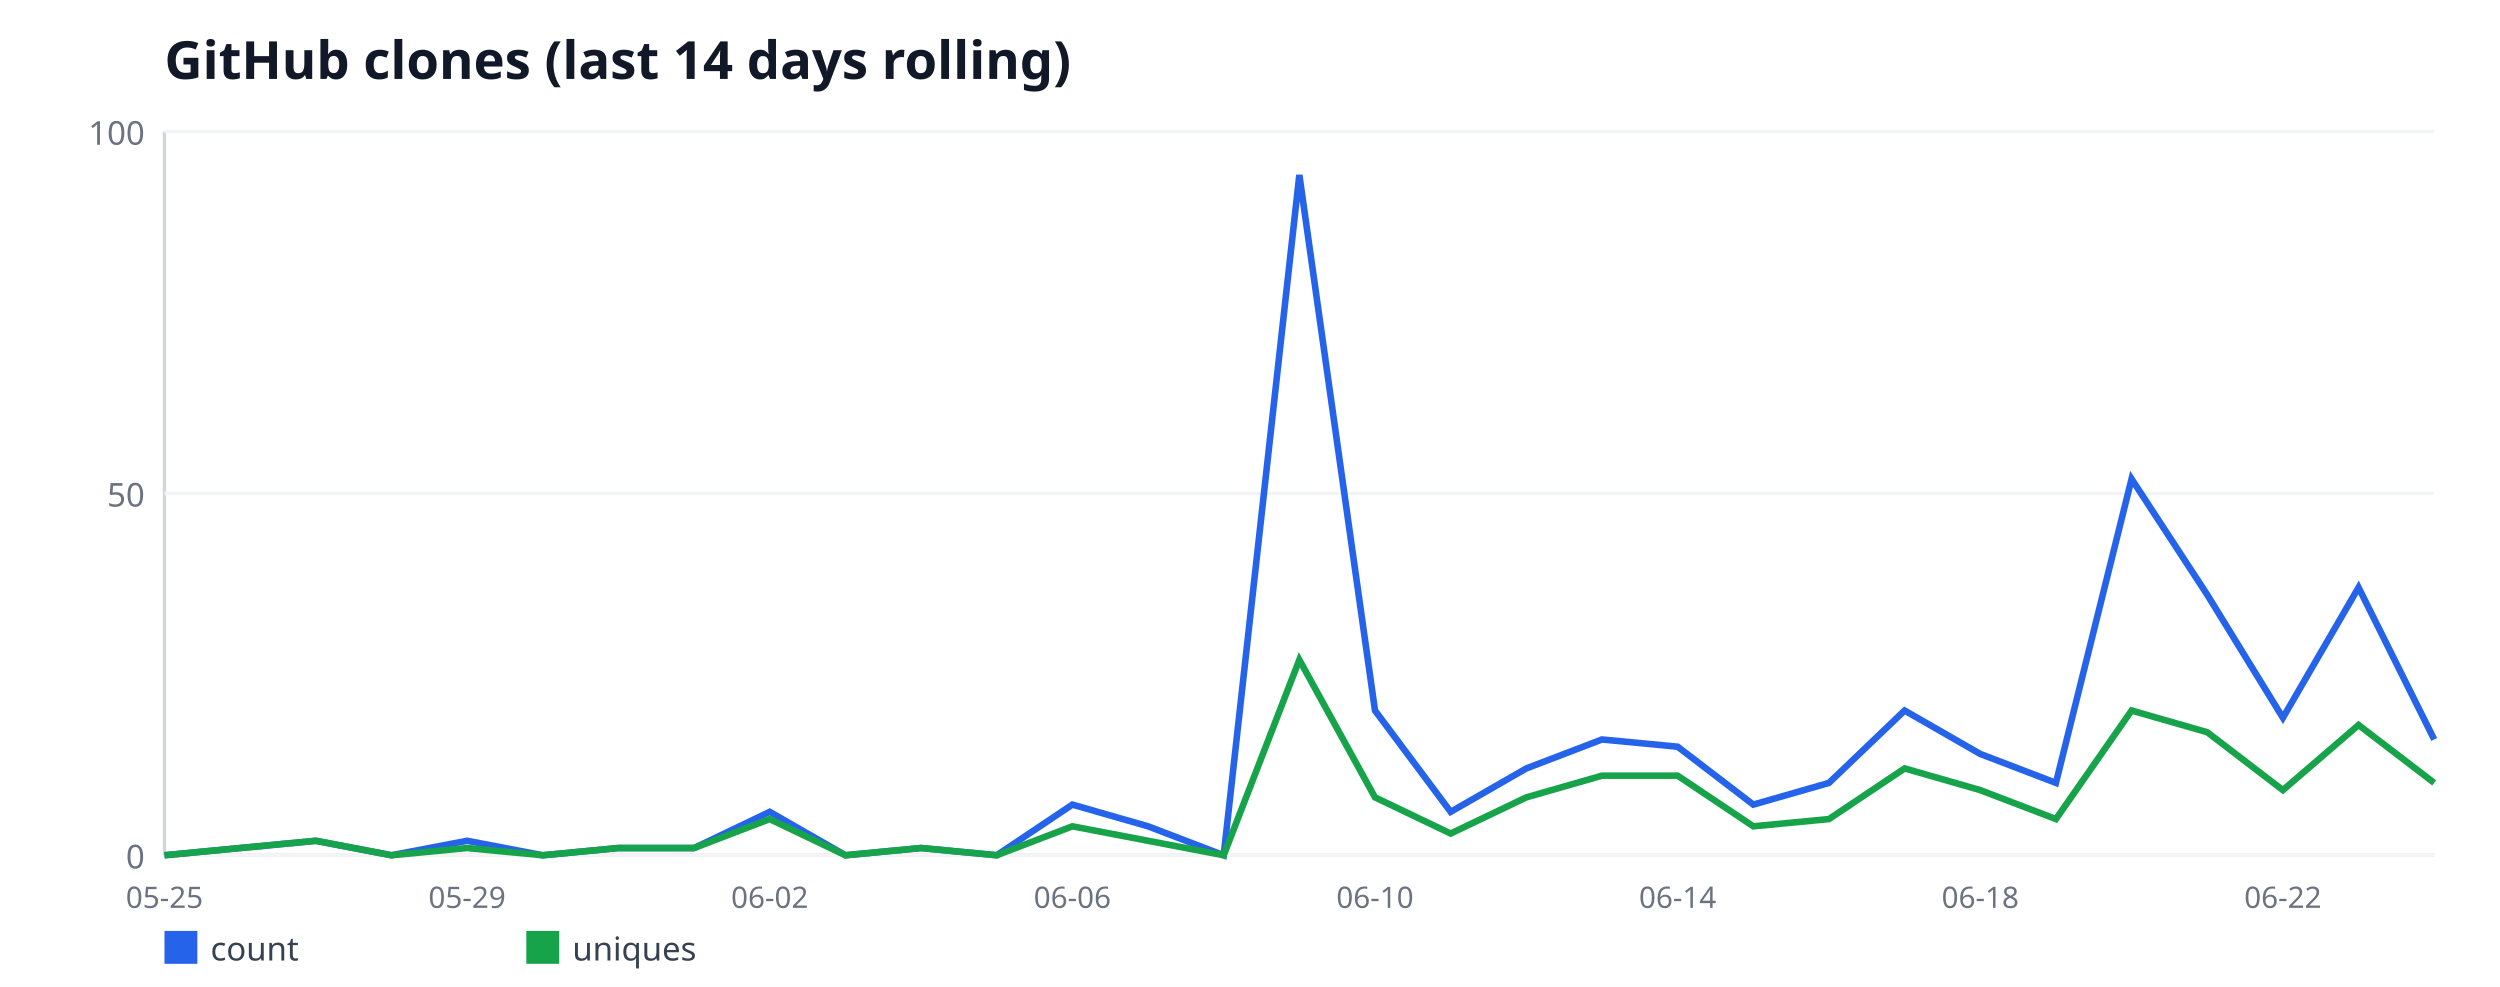
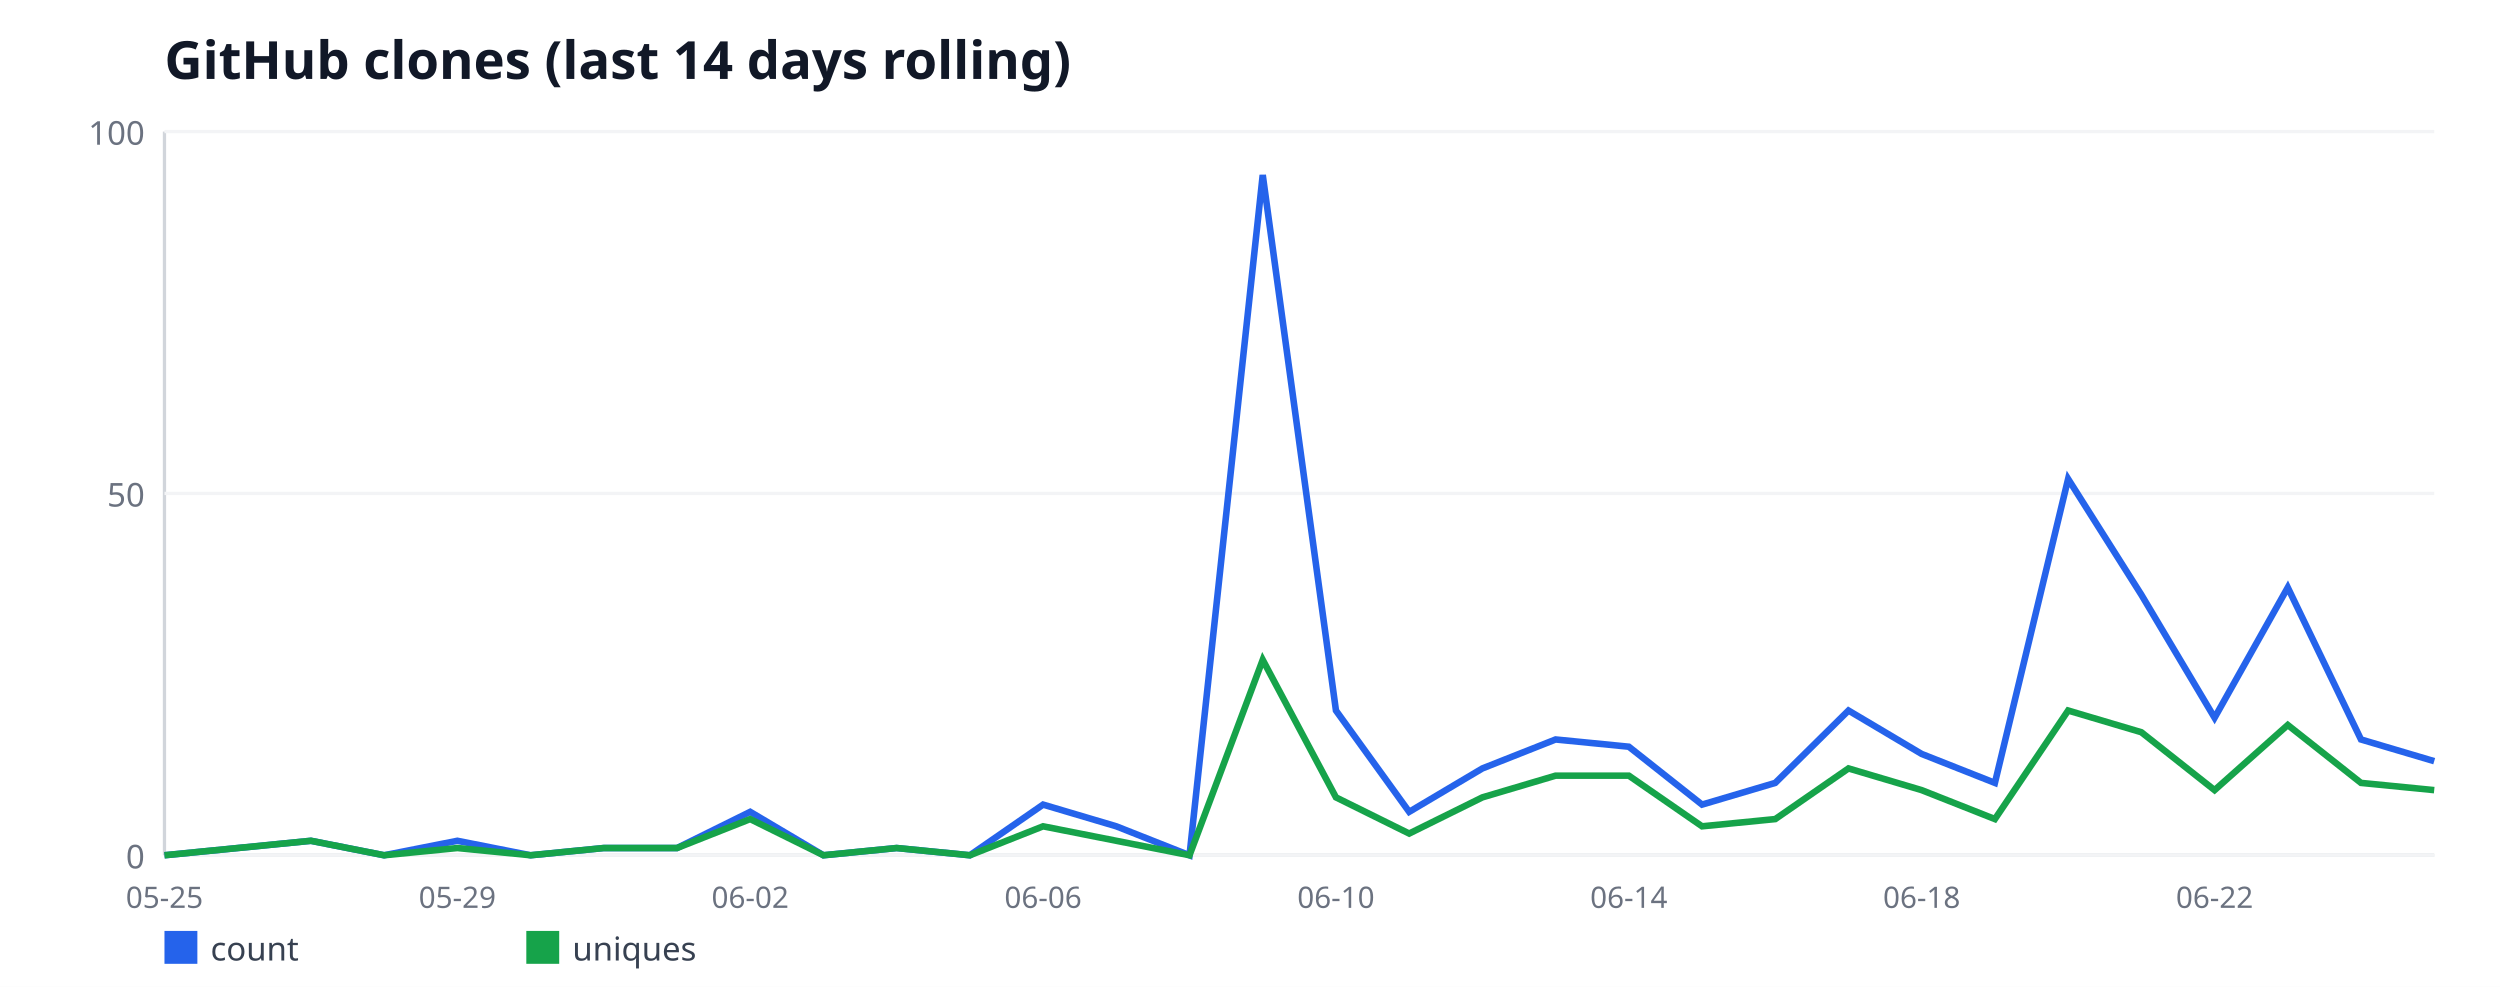
<svg xmlns="http://www.w3.org/2000/svg" width="760" height="300" viewBox="0 0 760 300" font-family="sans-serif">
  <rect width="760" height="300" fill="#ffffff" />
  <text x="50" y="24" font-size="16" font-weight="bold" fill="#111827">GitHub clones (last 14 days rolling)</text>
  <line x1="50" y1="40" x2="50" y2="260" stroke="#d1d5db" stroke-width="1" />
  <line x1="50" y1="260" x2="740" y2="260" stroke="#d1d5db" stroke-width="1" />
  <line x1="50" y1="260" x2="740" y2="260" stroke="#f3f4f6" stroke-width="1" />
  <text x="44" y="264" font-size="10" fill="#6b7280" text-anchor="end">0</text>
  <line x1="50" y1="150" x2="740" y2="150" stroke="#f3f4f6" stroke-width="1" />
  <text x="44" y="154" font-size="10" fill="#6b7280" text-anchor="end">50</text>
  <line x1="50" y1="40" x2="740" y2="40" stroke="#f3f4f6" stroke-width="1" />
  <text x="44" y="44" font-size="10" fill="#6b7280" text-anchor="end">100</text>
  <text x="50" y="276" font-size="9" fill="#6b7280" text-anchor="middle">05-25</text>
-   <text x="142" y="276" font-size="9" fill="#6b7280" text-anchor="middle">05-29</text>
-   <text x="234" y="276" font-size="9" fill="#6b7280" text-anchor="middle">06-02</text>
-   <text x="326" y="276" font-size="9" fill="#6b7280" text-anchor="middle">06-06</text>
-   <text x="418" y="276" font-size="9" fill="#6b7280" text-anchor="middle">06-10</text>
-   <text x="510" y="276" font-size="9" fill="#6b7280" text-anchor="middle">06-14</text>
-   <text x="602" y="276" font-size="9" fill="#6b7280" text-anchor="middle">06-18</text>
-   <text x="694" y="276" font-size="9" fill="#6b7280" text-anchor="middle">06-22</text>
-   <polyline fill="none" stroke="#2563eb" stroke-width="2" points="50,260 73,257.8 96,255.6 119,260 142,255.6 165,260 188,257.8 211,257.8 234,246.8 257,260 280,257.8 303,260 326,244.6 349,251.2 372,260 395,53.2 418,216 441,246.8 464,233.6 487,224.8 510,227 533,244.6 556,238 579,216 602,229.2 625,238 648,145.6 671,180.8 694,218.2 717,178.6 740,224.8" />
+   <text x="139.03" y="276" font-size="9" fill="#6b7280" text-anchor="middle">05-29</text>
+   <text x="228.06" y="276" font-size="9" fill="#6b7280" text-anchor="middle">06-02</text>
+   <text x="317.1" y="276" font-size="9" fill="#6b7280" text-anchor="middle">06-06</text>
+   <text x="406.13" y="276" font-size="9" fill="#6b7280" text-anchor="middle">06-10</text>
+   <text x="495.16" y="276" font-size="9" fill="#6b7280" text-anchor="middle">06-14</text>
+   <text x="584.19" y="276" font-size="9" fill="#6b7280" text-anchor="middle">06-18</text>
+   <text x="673.23" y="276" font-size="9" fill="#6b7280" text-anchor="middle">06-22</text>
+   <polyline fill="none" stroke="#2563eb" stroke-width="2" points="50,260 72.26,257.8 94.52,255.6 116.77,260 139.03,255.6 161.29,260 183.55,257.8 205.81,257.8 228.06,246.8 250.32,260 272.58,257.8 294.84,260 317.1,244.6 339.35,251.2 361.61,260 383.87,53.2 406.13,216 428.39,246.8 450.65,233.6 472.9,224.8 495.16,227 517.42,244.6 539.68,238 561.94,216 584.19,229.2 606.45,238 628.71,145.6 650.97,180.8 673.23,218.2 695.48,178.6 717.74,224.8 740,231.4" />
  <rect x="50" y="283" width="10" height="10" fill="#2563eb" />
  <text x="64" y="292" font-size="10" fill="#374151">count</text>
-   <polyline fill="none" stroke="#16a34a" stroke-width="2" points="50,260 73,257.8 96,255.6 119,260 142,257.8 165,260 188,257.8 211,257.8 234,249 257,260 280,257.8 303,260 326,251.2 349,255.6 372,260 395,200.6 418,242.4 441,253.4 464,242.4 487,235.8 510,235.8 533,251.2 556,249 579,233.6 602,240.2 625,249 648,216 671,222.6 694,240.2 717,220.4 740,238" />
+   <polyline fill="none" stroke="#16a34a" stroke-width="2" points="50,260 72.26,257.8 94.52,255.6 116.77,260 139.03,257.8 161.29,260 183.55,257.8 205.81,257.8 228.06,249 250.32,260 272.58,257.8 294.84,260 317.1,251.2 339.35,255.6 361.61,260 383.87,200.6 406.13,242.4 428.39,253.4 450.65,242.4 472.9,235.8 495.16,235.8 517.42,251.2 539.68,249 561.94,233.6 584.19,240.2 606.45,249 628.71,216 650.97,222.6 673.23,240.2 695.48,220.4 717.74,238 740,240.2" />
  <rect x="160" y="283" width="10" height="10" fill="#16a34a" />
  <text x="174" y="292" font-size="10" fill="#374151">uniques</text>
</svg>
